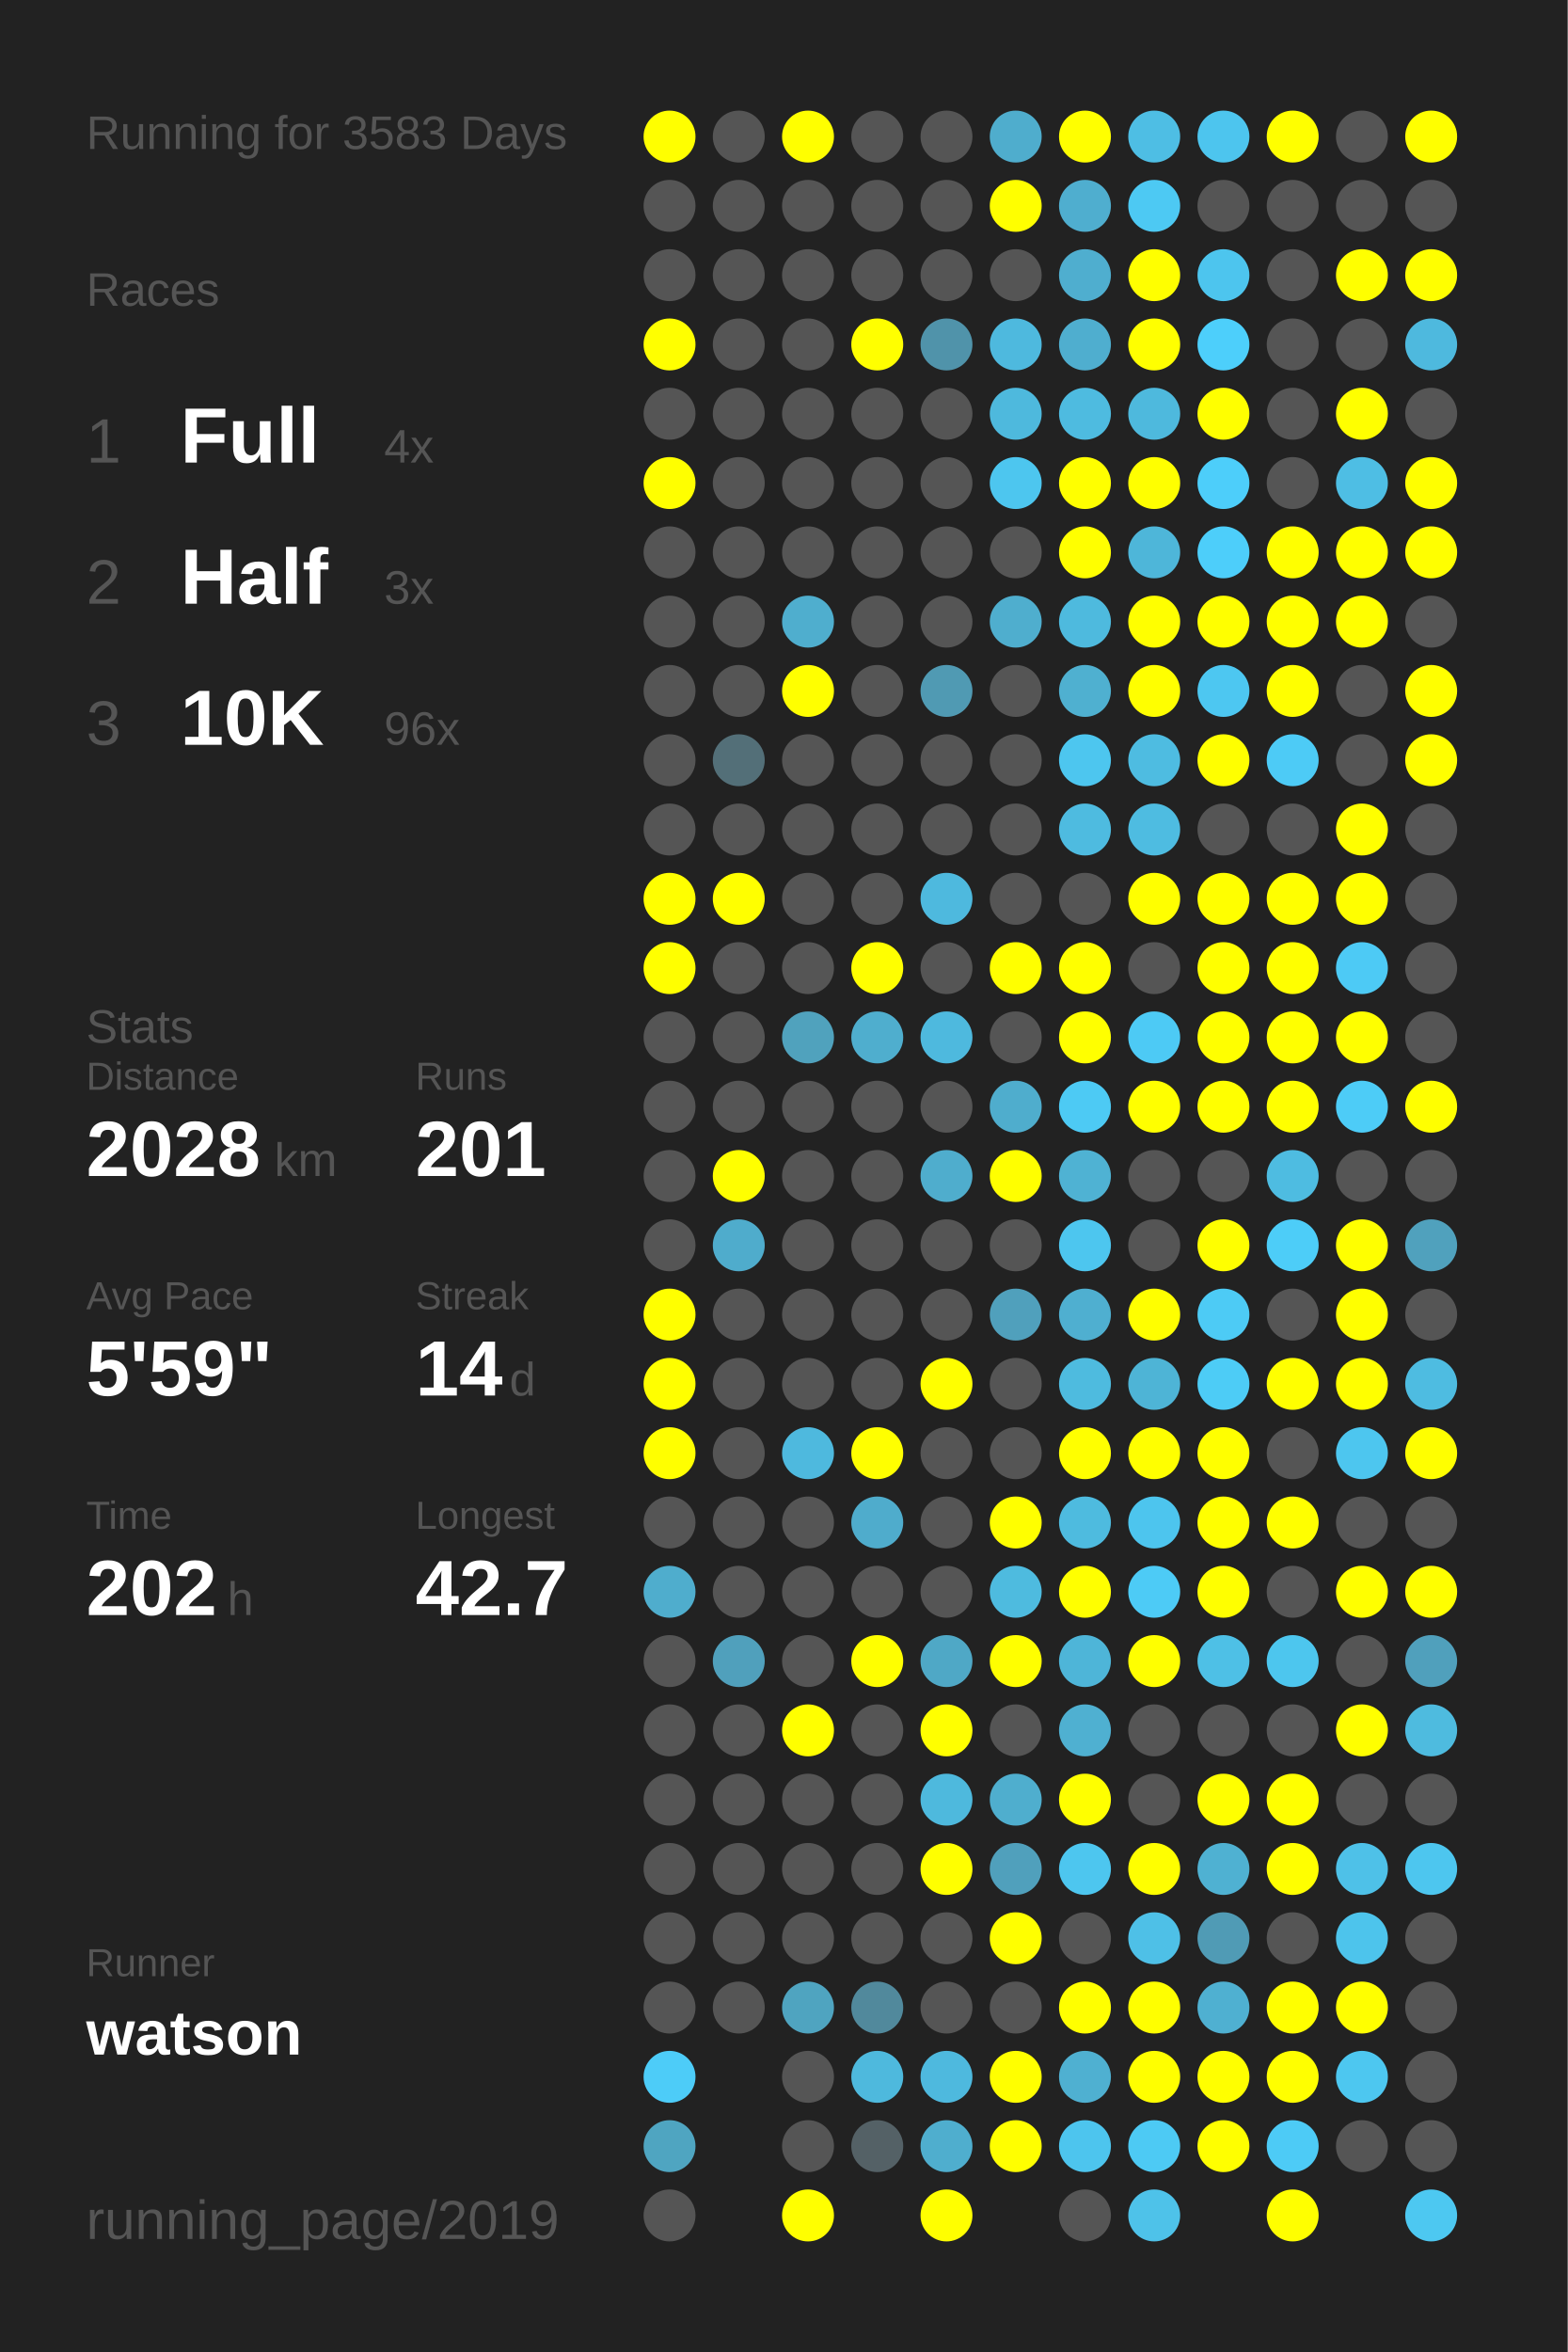
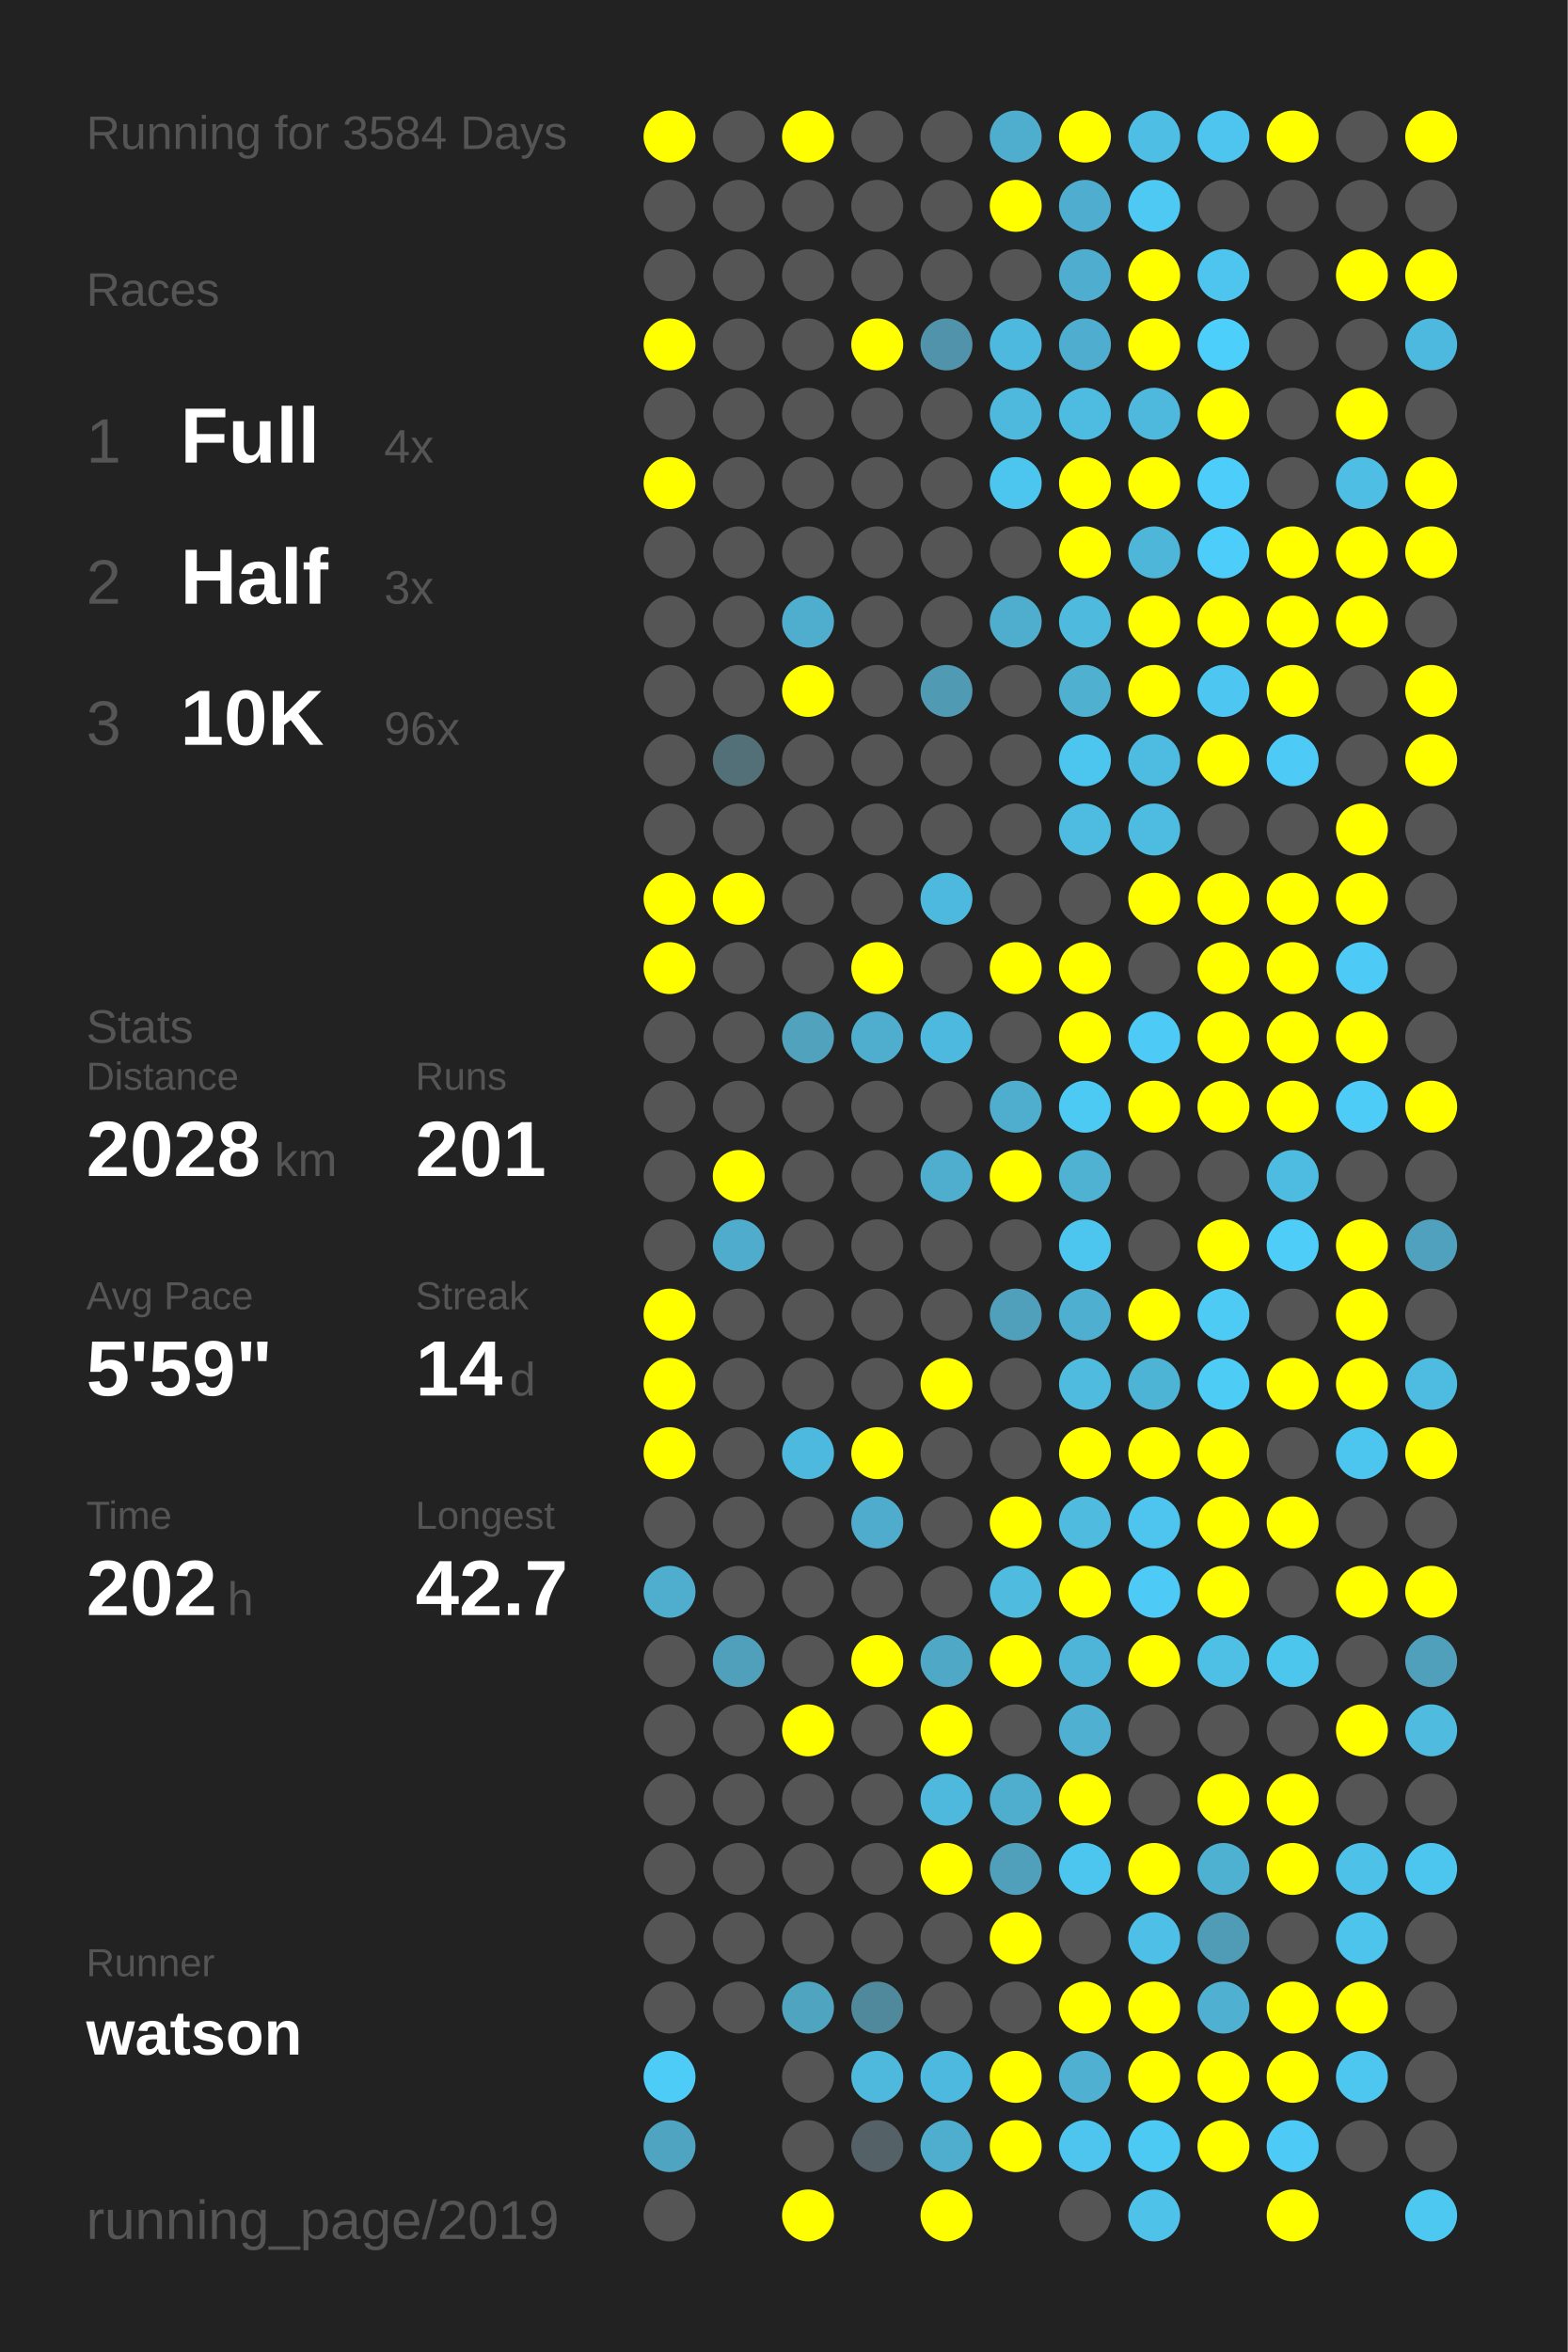
<svg xmlns="http://www.w3.org/2000/svg" baseProfile="full" height="300mm" version="1.1" viewBox="0,0,200,300" width="200mm">
  <defs />
  <rect fill="#222222" height="300" width="200" x="0" y="0" />
-   <text fill="#555555" style="font-size:6px; font-family:Arial;" x="11" y="19">Running for 3583 Days</text>
+   <text fill="#555555" style="font-size:6px; font-family:Arial;" x="11" y="19">Running for 3584 Days</text>
  <text fill="#555555" style="font-size:6px; font-family:Arial;" x="11" y="39">Races</text>
  <text fill="#555555" style="font-size:8px; font-family:Arial;" x="11" y="59">1</text>
  <text fill="#FFFFFF" style="font-size:10px; font-family:Arial; font-weight:bold;" x="23" y="59">Full</text>
  <text fill="#555555" style="font-size:6px; font-family:Arial;" x="49" y="59">4x</text>
  <text fill="#555555" style="font-size:8px; font-family:Arial;" x="11" y="77">2</text>
  <text fill="#FFFFFF" style="font-size:10px; font-family:Arial; font-weight:bold;" x="23" y="77">Half</text>
  <text fill="#555555" style="font-size:6px; font-family:Arial;" x="49" y="77">3x</text>
  <text fill="#555555" style="font-size:8px; font-family:Arial;" x="11" y="95">3</text>
  <text fill="#FFFFFF" style="font-size:10px; font-family:Arial; font-weight:bold;" x="23" y="95">10K</text>
  <text fill="#555555" style="font-size:6px; font-family:Arial;" x="49" y="95">96x</text>
  <text fill="#555555" style="font-size:6px; font-family:Arial;" x="11" y="133">Stats</text>
  <text fill="#555555" style="font-size:5px; font-family:Arial;" x="11" y="139">Distance</text>
  <text fill="#FFFFFF" style="font-size:10px; font-family:Arial; font-weight:bold;" x="11" y="150">2028</text>
  <text fill="#555555" style="font-size:6px; font-family:Arial;" x="35" y="150">km</text>
  <text fill="#555555" style="font-size:5px; font-family:Arial;" x="53" y="139">Runs</text>
  <text fill="#FFFFFF" style="font-size:10px; font-family:Arial; font-weight:bold;" x="53" y="150">201</text>
  <text fill="#555555" style="font-size:5px; font-family:Arial;" x="11" y="167">Avg Pace</text>
  <text fill="#FFFFFF" style="font-size:10px; font-family:Arial; font-weight:bold;" x="11" y="178">5'59"</text>
  <text fill="#555555" style="font-size:5px; font-family:Arial;" x="53" y="167">Streak</text>
  <text fill="#FFFFFF" style="font-size:10px; font-family:Arial; font-weight:bold;" x="53" y="178">14</text>
  <text fill="#555555" style="font-size:6px; font-family:Arial;" x="65" y="178">d</text>
  <text fill="#555555" style="font-size:5px; font-family:Arial;" x="11" y="195">Time</text>
  <text fill="#FFFFFF" style="font-size:10px; font-family:Arial; font-weight:bold;" x="11" y="206">202</text>
  <text fill="#555555" style="font-size:6px; font-family:Arial;" x="29" y="206">h</text>
  <text fill="#555555" style="font-size:5px; font-family:Arial;" x="53" y="195">Longest</text>
  <text fill="#FFFFFF" style="font-size:10px; font-family:Arial; font-weight:bold;" x="53" y="206">42.7</text>
  <text fill="#555555" style="font-size:5px; font-family:Arial;" x="11" y="252.065">Runner</text>
  <text fill="#FFFFFF" style="font-size:8px; font-family:Arial; font-weight:bold;" x="11" y="262.065">watson</text>
  <text fill="#555555" style="font-size:7px; font-family:Arial;" x="11" y="285.581">running_page/2019</text>
  <circle cx="85.417" cy="17.419" fill="#FFFF00" r="3.312" />
  <circle cx="85.417" cy="26.258" fill="#555555" r="3.312" />
  <circle cx="85.417" cy="35.097" fill="#555555" r="3.312" />
  <circle cx="85.417" cy="43.935" fill="#FFFF00" r="3.312" />
  <circle cx="85.417" cy="52.774" fill="#555555" r="3.312" />
  <circle cx="85.417" cy="61.613" fill="#FFFF00" r="3.312" />
  <circle cx="85.417" cy="70.452" fill="#555555" r="3.312" />
  <circle cx="85.417" cy="79.29" fill="#555555" r="3.312" />
  <circle cx="85.417" cy="88.129" fill="#555555" r="3.312" />
  <circle cx="85.417" cy="96.968" fill="#555555" r="3.312" />
  <circle cx="85.417" cy="105.806" fill="#555555" r="3.312" />
  <circle cx="85.417" cy="114.645" fill="#FFFF00" r="3.312" />
  <circle cx="85.417" cy="123.484" fill="#FFFF00" r="3.312" />
  <circle cx="85.417" cy="132.323" fill="#555555" r="3.312" />
  <circle cx="85.417" cy="141.161" fill="#555555" r="3.312" />
  <circle cx="85.417" cy="150" fill="#555555" r="3.312" />
  <circle cx="85.417" cy="158.839" fill="#555555" r="3.312" />
  <circle cx="85.417" cy="167.677" fill="#FFFF00" r="3.312" />
  <circle cx="85.417" cy="176.516" fill="#FFFF00" r="3.312" />
  <circle cx="85.417" cy="185.355" fill="#FFFF00" r="3.312" />
  <circle cx="85.417" cy="194.194" fill="#555555" r="3.312" />
  <circle cx="85.417" cy="203.032" fill="#4fadcd" r="3.312" />
  <circle cx="85.417" cy="211.871" fill="#555555" r="3.312" />
  <circle cx="85.417" cy="220.71" fill="#555555" r="3.312" />
  <circle cx="85.417" cy="229.548" fill="#555555" r="3.312" />
  <circle cx="85.417" cy="238.387" fill="#555555" r="3.312" />
  <circle cx="85.417" cy="247.226" fill="#555555" r="3.312" />
  <circle cx="85.417" cy="256.065" fill="#555555" r="3.312" />
  <circle cx="85.417" cy="264.903" fill="#4dccf8" r="3.312" />
  <circle cx="85.417" cy="273.742" fill="#4fa5c1" r="3.312" />
  <circle cx="85.417" cy="282.581" fill="#555555" r="3.312" />
  <circle cx="94.25" cy="17.419" fill="#555555" r="3.312" />
  <circle cx="94.25" cy="26.258" fill="#555555" r="3.312" />
  <circle cx="94.25" cy="35.097" fill="#555555" r="3.312" />
  <circle cx="94.25" cy="43.935" fill="#555555" r="3.312" />
  <circle cx="94.25" cy="52.774" fill="#555555" r="3.312" />
  <circle cx="94.25" cy="61.613" fill="#555555" r="3.312" />
  <circle cx="94.25" cy="70.452" fill="#555555" r="3.312" />
  <circle cx="94.25" cy="79.29" fill="#555555" r="3.312" />
  <circle cx="94.25" cy="88.129" fill="#555555" r="3.312" />
  <circle cx="94.25" cy="96.968" fill="#536f78" r="3.312" />
  <circle cx="94.25" cy="105.806" fill="#555555" r="3.312" />
  <circle cx="94.25" cy="114.645" fill="#FFFF00" r="3.312" />
  <circle cx="94.25" cy="123.484" fill="#555555" r="3.312" />
  <circle cx="94.25" cy="132.323" fill="#555555" r="3.312" />
  <circle cx="94.25" cy="141.161" fill="#555555" r="3.312" />
  <circle cx="94.25" cy="150" fill="#FFFF00" r="3.312" />
  <circle cx="94.25" cy="158.839" fill="#4faccc" r="3.312" />
  <circle cx="94.25" cy="167.677" fill="#555555" r="3.312" />
  <circle cx="94.25" cy="176.516" fill="#555555" r="3.312" />
  <circle cx="94.25" cy="185.355" fill="#555555" r="3.312" />
  <circle cx="94.25" cy="194.194" fill="#555555" r="3.312" />
  <circle cx="94.25" cy="203.032" fill="#555555" r="3.312" />
  <circle cx="94.25" cy="211.871" fill="#50a0bc" r="3.312" />
  <circle cx="94.25" cy="220.71" fill="#555555" r="3.312" />
  <circle cx="94.25" cy="229.548" fill="#555555" r="3.312" />
  <circle cx="94.25" cy="238.387" fill="#555555" r="3.312" />
  <circle cx="94.25" cy="247.226" fill="#555555" r="3.312" />
  <circle cx="94.25" cy="256.065" fill="#555555" r="3.312" />
  <circle cx="103.083" cy="17.419" fill="#FFFF00" r="3.312" />
  <circle cx="103.083" cy="26.258" fill="#555555" r="3.312" />
  <circle cx="103.083" cy="35.097" fill="#555555" r="3.312" />
  <circle cx="103.083" cy="43.935" fill="#555555" r="3.312" />
  <circle cx="103.083" cy="52.774" fill="#555555" r="3.312" />
  <circle cx="103.083" cy="61.613" fill="#555555" r="3.312" />
  <circle cx="103.083" cy="70.452" fill="#555555" r="3.312" />
  <circle cx="103.083" cy="79.29" fill="#4faece" r="3.312" />
  <circle cx="103.083" cy="88.129" fill="#FFFF00" r="3.312" />
  <circle cx="103.083" cy="96.968" fill="#555555" r="3.312" />
  <circle cx="103.083" cy="105.806" fill="#555555" r="3.312" />
  <circle cx="103.083" cy="114.645" fill="#555555" r="3.312" />
  <circle cx="103.083" cy="123.484" fill="#555555" r="3.312" />
  <circle cx="103.083" cy="132.323" fill="#50a2bd" r="3.312" />
  <circle cx="103.083" cy="141.161" fill="#555555" r="3.312" />
  <circle cx="103.083" cy="150" fill="#555555" r="3.312" />
  <circle cx="103.083" cy="158.839" fill="#555555" r="3.312" />
  <circle cx="103.083" cy="167.677" fill="#555555" r="3.312" />
  <circle cx="103.083" cy="176.516" fill="#555555" r="3.312" />
  <circle cx="103.083" cy="185.355" fill="#4eb9de" r="3.312" />
  <circle cx="103.083" cy="194.194" fill="#555555" r="3.312" />
  <circle cx="103.083" cy="203.032" fill="#555555" r="3.312" />
  <circle cx="103.083" cy="211.871" fill="#555555" r="3.312" />
  <circle cx="103.083" cy="220.71" fill="#FFFF00" r="3.312" />
  <circle cx="103.083" cy="229.548" fill="#555555" r="3.312" />
  <circle cx="103.083" cy="238.387" fill="#555555" r="3.312" />
  <circle cx="103.083" cy="247.226" fill="#555555" r="3.312" />
  <circle cx="103.083" cy="256.065" fill="#4fa4c0" r="3.312" />
  <circle cx="103.083" cy="264.903" fill="#555555" r="3.312" />
  <circle cx="103.083" cy="273.742" fill="#555555" r="3.312" />
  <circle cx="103.083" cy="282.581" fill="#FFFF00" r="3.312" />
  <circle cx="111.917" cy="17.419" fill="#555555" r="3.312" />
  <circle cx="111.917" cy="26.258" fill="#555555" r="3.312" />
  <circle cx="111.917" cy="35.097" fill="#555555" r="3.312" />
  <circle cx="111.917" cy="43.935" fill="#FFFF00" r="3.312" />
  <circle cx="111.917" cy="52.774" fill="#555555" r="3.312" />
  <circle cx="111.917" cy="61.613" fill="#555555" r="3.312" />
  <circle cx="111.917" cy="70.452" fill="#555555" r="3.312" />
  <circle cx="111.917" cy="79.29" fill="#555555" r="3.312" />
  <circle cx="111.917" cy="88.129" fill="#555555" r="3.312" />
  <circle cx="111.917" cy="96.968" fill="#555555" r="3.312" />
  <circle cx="111.917" cy="105.806" fill="#555555" r="3.312" />
  <circle cx="111.917" cy="114.645" fill="#555555" r="3.312" />
  <circle cx="111.917" cy="123.484" fill="#FFFF00" r="3.312" />
  <circle cx="111.917" cy="132.323" fill="#4faece" r="3.312" />
  <circle cx="111.917" cy="141.161" fill="#555555" r="3.312" />
  <circle cx="111.917" cy="150" fill="#555555" r="3.312" />
  <circle cx="111.917" cy="158.839" fill="#555555" r="3.312" />
  <circle cx="111.917" cy="167.677" fill="#555555" r="3.312" />
  <circle cx="111.917" cy="176.516" fill="#555555" r="3.312" />
  <circle cx="111.917" cy="185.355" fill="#FFFF00" r="3.312" />
  <circle cx="111.917" cy="194.194" fill="#4faccc" r="3.312" />
  <circle cx="111.917" cy="203.032" fill="#555555" r="3.312" />
  <circle cx="111.917" cy="211.871" fill="#FFFF00" r="3.312" />
  <circle cx="111.917" cy="220.71" fill="#555555" r="3.312" />
  <circle cx="111.917" cy="229.548" fill="#555555" r="3.312" />
  <circle cx="111.917" cy="238.387" fill="#555555" r="3.312" />
  <circle cx="111.917" cy="247.226" fill="#555555" r="3.312" />
  <circle cx="111.917" cy="256.065" fill="#51899c" r="3.312" />
  <circle cx="111.917" cy="264.903" fill="#4eb9dd" r="3.312" />
  <circle cx="111.917" cy="273.742" fill="#546166" r="3.312" />
  <circle cx="120.75" cy="17.419" fill="#555555" r="3.312" />
  <circle cx="120.75" cy="26.258" fill="#555555" r="3.312" />
  <circle cx="120.75" cy="35.097" fill="#555555" r="3.312" />
  <circle cx="120.75" cy="43.935" fill="#5093aa" r="3.312" />
  <circle cx="120.75" cy="52.774" fill="#555555" r="3.312" />
  <circle cx="120.75" cy="61.613" fill="#555555" r="3.312" />
  <circle cx="120.75" cy="70.452" fill="#555555" r="3.312" />
  <circle cx="120.75" cy="79.29" fill="#555555" r="3.312" />
  <circle cx="120.75" cy="88.129" fill="#509ab3" r="3.312" />
  <circle cx="120.75" cy="96.968" fill="#555555" r="3.312" />
  <circle cx="120.75" cy="105.806" fill="#555555" r="3.312" />
  <circle cx="120.75" cy="114.645" fill="#4eb9de" r="3.312" />
  <circle cx="120.75" cy="123.484" fill="#555555" r="3.312" />
  <circle cx="120.75" cy="132.323" fill="#4eb9de" r="3.312" />
  <circle cx="120.75" cy="141.161" fill="#555555" r="3.312" />
  <circle cx="120.75" cy="150" fill="#4fadcd" r="3.312" />
  <circle cx="120.75" cy="158.839" fill="#555555" r="3.312" />
  <circle cx="120.75" cy="167.677" fill="#555555" r="3.312" />
  <circle cx="120.75" cy="176.516" fill="#FFFF00" r="3.312" />
  <circle cx="120.75" cy="185.355" fill="#555555" r="3.312" />
  <circle cx="120.75" cy="194.194" fill="#555555" r="3.312" />
  <circle cx="120.75" cy="203.032" fill="#555555" r="3.312" />
  <circle cx="120.75" cy="211.871" fill="#4fa8c6" r="3.312" />
  <circle cx="120.75" cy="220.71" fill="#FFFF00" r="3.312" />
  <circle cx="120.75" cy="229.548" fill="#4eb9dd" r="3.312" />
  <circle cx="120.75" cy="238.387" fill="#FFFF00" r="3.312" />
  <circle cx="120.75" cy="247.226" fill="#555555" r="3.312" />
  <circle cx="120.75" cy="256.065" fill="#555555" r="3.312" />
  <circle cx="120.75" cy="264.903" fill="#4eb9de" r="3.312" />
  <circle cx="120.75" cy="273.742" fill="#4faece" r="3.312" />
  <circle cx="120.75" cy="282.581" fill="#FFFF00" r="3.312" />
  <circle cx="129.583" cy="17.419" fill="#4fadcd" r="3.312" />
  <circle cx="129.583" cy="26.258" fill="#FFFF00" r="3.312" />
  <circle cx="129.583" cy="35.097" fill="#555555" r="3.312" />
  <circle cx="129.583" cy="43.935" fill="#4eb9de" r="3.312" />
  <circle cx="129.583" cy="52.774" fill="#4eb9dd" r="3.312" />
  <circle cx="129.583" cy="61.613" fill="#4dc6ef" r="3.312" />
  <circle cx="129.583" cy="70.452" fill="#555555" r="3.312" />
  <circle cx="129.583" cy="79.29" fill="#4faece" r="3.312" />
  <circle cx="129.583" cy="88.129" fill="#555555" r="3.312" />
  <circle cx="129.583" cy="96.968" fill="#555555" r="3.312" />
  <circle cx="129.583" cy="105.806" fill="#555555" r="3.312" />
  <circle cx="129.583" cy="114.645" fill="#555555" r="3.312" />
  <circle cx="129.583" cy="123.484" fill="#FFFF00" r="3.312" />
  <circle cx="129.583" cy="132.323" fill="#555555" r="3.312" />
  <circle cx="129.583" cy="141.161" fill="#4fadcd" r="3.312" />
  <circle cx="129.583" cy="150" fill="#FFFF00" r="3.312" />
  <circle cx="129.583" cy="158.839" fill="#555555" r="3.312" />
  <circle cx="129.583" cy="167.677" fill="#50a0bc" r="3.312" />
  <circle cx="129.583" cy="176.516" fill="#555555" r="3.312" />
  <circle cx="129.583" cy="185.355" fill="#555555" r="3.312" />
  <circle cx="129.583" cy="194.194" fill="#FFFF00" r="3.312" />
  <circle cx="129.583" cy="203.032" fill="#4ebbdf" r="3.312" />
  <circle cx="129.583" cy="211.871" fill="#FFFF00" r="3.312" />
  <circle cx="129.583" cy="220.71" fill="#555555" r="3.312" />
  <circle cx="129.583" cy="229.548" fill="#4faece" r="3.312" />
  <circle cx="129.583" cy="238.387" fill="#50a0bc" r="3.312" />
  <circle cx="129.583" cy="247.226" fill="#FFFF00" r="3.312" />
  <circle cx="129.583" cy="256.065" fill="#555555" r="3.312" />
  <circle cx="129.583" cy="264.903" fill="#FFFF00" r="3.312" />
  <circle cx="129.583" cy="273.742" fill="#FFFF00" r="3.312" />
  <circle cx="138.417" cy="17.419" fill="#FFFF00" r="3.312" />
  <circle cx="138.417" cy="26.258" fill="#4faecf" r="3.312" />
  <circle cx="138.417" cy="35.097" fill="#4faecf" r="3.312" />
  <circle cx="138.417" cy="43.935" fill="#4faecf" r="3.312" />
  <circle cx="138.417" cy="52.774" fill="#4ebbe0" r="3.312" />
  <circle cx="138.417" cy="61.613" fill="#FFFF00" r="3.312" />
  <circle cx="138.417" cy="70.452" fill="#FFFF00" r="3.312" />
  <circle cx="138.417" cy="79.29" fill="#4ebade" r="3.312" />
  <circle cx="138.417" cy="88.129" fill="#4fb0d0" r="3.312" />
  <circle cx="138.417" cy="96.968" fill="#4dc6ef" r="3.312" />
  <circle cx="138.417" cy="105.806" fill="#4ebbe0" r="3.312" />
  <circle cx="138.417" cy="114.645" fill="#555555" r="3.312" />
  <circle cx="138.417" cy="123.484" fill="#FFFF00" r="3.312" />
  <circle cx="138.417" cy="132.323" fill="#FFFF00" r="3.312" />
  <circle cx="138.417" cy="141.161" fill="#4dcaf4" r="3.312" />
  <circle cx="138.417" cy="150" fill="#4fb2d3" r="3.312" />
  <circle cx="138.417" cy="158.839" fill="#4dc6ef" r="3.312" />
  <circle cx="138.417" cy="167.677" fill="#4fafd0" r="3.312" />
  <circle cx="138.417" cy="176.516" fill="#4ebbdf" r="3.312" />
  <circle cx="138.417" cy="185.355" fill="#FFFF00" r="3.312" />
  <circle cx="138.417" cy="194.194" fill="#4ebbdf" r="3.312" />
  <circle cx="138.417" cy="203.032" fill="#FFFF00" r="3.312" />
  <circle cx="138.417" cy="211.871" fill="#4eb5d8" r="3.312" />
  <circle cx="138.417" cy="220.71" fill="#4fb0d1" r="3.312" />
  <circle cx="138.417" cy="229.548" fill="#FFFF00" r="3.312" />
  <circle cx="138.417" cy="238.387" fill="#4dc6ef" r="3.312" />
  <circle cx="138.417" cy="247.226" fill="#555555" r="3.312" />
  <circle cx="138.417" cy="256.065" fill="#FFFF00" r="3.312" />
  <circle cx="138.417" cy="264.903" fill="#4fb0d1" r="3.312" />
  <circle cx="138.417" cy="273.742" fill="#4dc5ee" r="3.312" />
  <circle cx="138.417" cy="282.581" fill="#555555" r="3.312" />
  <circle cx="147.25" cy="17.419" fill="#4ebee4" r="3.312" />
  <circle cx="147.25" cy="26.258" fill="#4dc9f3" r="3.312" />
  <circle cx="147.25" cy="35.097" fill="#FFFF00" r="3.312" />
  <circle cx="147.25" cy="43.935" fill="#FFFF00" r="3.312" />
  <circle cx="147.25" cy="52.774" fill="#4eb9dd" r="3.312" />
  <circle cx="147.25" cy="61.613" fill="#FFFF00" r="3.312" />
  <circle cx="147.25" cy="70.452" fill="#4eb6d9" r="3.312" />
  <circle cx="147.25" cy="79.29" fill="#FFFF00" r="3.312" />
  <circle cx="147.25" cy="88.129" fill="#FFFF00" r="3.312" />
  <circle cx="147.25" cy="96.968" fill="#4ebce1" r="3.312" />
  <circle cx="147.25" cy="105.806" fill="#4ebce1" r="3.312" />
  <circle cx="147.25" cy="114.645" fill="#FFFF00" r="3.312" />
  <circle cx="147.25" cy="123.484" fill="#555555" r="3.312" />
  <circle cx="147.25" cy="132.323" fill="#4dcaf5" r="3.312" />
  <circle cx="147.25" cy="141.161" fill="#FFFF00" r="3.312" />
  <circle cx="147.25" cy="150" fill="#555555" r="3.312" />
  <circle cx="147.25" cy="158.839" fill="#555555" r="3.312" />
  <circle cx="147.25" cy="167.677" fill="#FFFF00" r="3.312" />
  <circle cx="147.25" cy="176.516" fill="#4eb4d6" r="3.312" />
  <circle cx="147.25" cy="185.355" fill="#FFFF00" r="3.312" />
  <circle cx="147.25" cy="194.194" fill="#4dc5ee" r="3.312" />
  <circle cx="147.25" cy="203.032" fill="#4dcbf6" r="3.312" />
  <circle cx="147.25" cy="211.871" fill="#FFFF00" r="3.312" />
  <circle cx="147.25" cy="220.71" fill="#555555" r="3.312" />
  <circle cx="147.25" cy="229.548" fill="#555555" r="3.312" />
  <circle cx="147.25" cy="238.387" fill="#FFFF00" r="3.312" />
  <circle cx="147.25" cy="247.226" fill="#4ec0e7" r="3.312" />
  <circle cx="147.25" cy="256.065" fill="#FFFF00" r="3.312" />
  <circle cx="147.25" cy="264.903" fill="#FFFF00" r="3.312" />
  <circle cx="147.25" cy="273.742" fill="#4dcaf4" r="3.312" />
  <circle cx="147.25" cy="282.581" fill="#4ec2e9" r="3.312" />
  <circle cx="156.083" cy="17.419" fill="#4dc5ee" r="3.312" />
  <circle cx="156.083" cy="26.258" fill="#555555" r="3.312" />
  <circle cx="156.083" cy="35.097" fill="#4dc5ee" r="3.312" />
  <circle cx="156.083" cy="43.935" fill="#4dcffb" r="3.312" />
  <circle cx="156.083" cy="52.774" fill="#FFFF00" r="3.312" />
  <circle cx="156.083" cy="61.613" fill="#4dcefa" r="3.312" />
  <circle cx="156.083" cy="70.452" fill="#4dcefa" r="3.312" />
  <circle cx="156.083" cy="79.29" fill="#FFFF00" r="3.312" />
  <circle cx="156.083" cy="88.129" fill="#4dc7f1" r="3.312" />
  <circle cx="156.083" cy="96.968" fill="#FFFF00" r="3.312" />
  <circle cx="156.083" cy="105.806" fill="#555555" r="3.312" />
  <circle cx="156.083" cy="114.645" fill="#FFFF00" r="3.312" />
  <circle cx="156.083" cy="123.484" fill="#FFFF00" r="3.312" />
  <circle cx="156.083" cy="132.323" fill="#FFFF00" r="3.312" />
  <circle cx="156.083" cy="141.161" fill="#FFFF00" r="3.312" />
  <circle cx="156.083" cy="150" fill="#555555" r="3.312" />
  <circle cx="156.083" cy="158.839" fill="#FFFF00" r="3.312" />
  <circle cx="156.083" cy="167.677" fill="#4dcbf5" r="3.312" />
  <circle cx="156.083" cy="176.516" fill="#4dccf6" r="3.312" />
  <circle cx="156.083" cy="185.355" fill="#FFFF00" r="3.312" />
  <circle cx="156.083" cy="194.194" fill="#FFFF00" r="3.312" />
  <circle cx="156.083" cy="203.032" fill="#FFFF00" r="3.312" />
  <circle cx="156.083" cy="211.871" fill="#4ec0e6" r="3.312" />
  <circle cx="156.083" cy="220.71" fill="#555555" r="3.312" />
  <circle cx="156.083" cy="229.548" fill="#FFFF00" r="3.312" />
  <circle cx="156.083" cy="238.387" fill="#4fb1d2" r="3.312" />
  <circle cx="156.083" cy="247.226" fill="#509bb5" r="3.312" />
  <circle cx="156.083" cy="256.065" fill="#4fb0d1" r="3.312" />
  <circle cx="156.083" cy="264.903" fill="#FFFF00" r="3.312" />
  <circle cx="156.083" cy="273.742" fill="#FFFF00" r="3.312" />
  <circle cx="164.917" cy="17.419" fill="#FFFF00" r="3.312" />
  <circle cx="164.917" cy="26.258" fill="#555555" r="3.312" />
  <circle cx="164.917" cy="35.097" fill="#555555" r="3.312" />
  <circle cx="164.917" cy="43.935" fill="#555555" r="3.312" />
  <circle cx="164.917" cy="52.774" fill="#555555" r="3.312" />
  <circle cx="164.917" cy="61.613" fill="#555555" r="3.312" />
  <circle cx="164.917" cy="70.452" fill="#FFFF00" r="3.312" />
  <circle cx="164.917" cy="79.29" fill="#FFFF00" r="3.312" />
  <circle cx="164.917" cy="88.129" fill="#FFFF00" r="3.312" />
  <circle cx="164.917" cy="96.968" fill="#4dcbf6" r="3.312" />
  <circle cx="164.917" cy="105.806" fill="#555555" r="3.312" />
  <circle cx="164.917" cy="114.645" fill="#FFFF00" r="3.312" />
  <circle cx="164.917" cy="123.484" fill="#FFFF00" r="3.312" />
  <circle cx="164.917" cy="132.323" fill="#FFFF00" r="3.312" />
  <circle cx="164.917" cy="141.161" fill="#FFFF00" r="3.312" />
  <circle cx="164.917" cy="150" fill="#4ebce1" r="3.312" />
  <circle cx="164.917" cy="158.839" fill="#4dcdf8" r="3.312" />
  <circle cx="164.917" cy="167.677" fill="#555555" r="3.312" />
  <circle cx="164.917" cy="176.516" fill="#FFFF00" r="3.312" />
  <circle cx="164.917" cy="185.355" fill="#555555" r="3.312" />
  <circle cx="164.917" cy="194.194" fill="#FFFF00" r="3.312" />
  <circle cx="164.917" cy="203.032" fill="#555555" r="3.312" />
  <circle cx="164.917" cy="211.871" fill="#4dc6ee" r="3.312" />
  <circle cx="164.917" cy="220.71" fill="#555555" r="3.312" />
  <circle cx="164.917" cy="229.548" fill="#FFFF00" r="3.312" />
  <circle cx="164.917" cy="238.387" fill="#FFFF00" r="3.312" />
  <circle cx="164.917" cy="247.226" fill="#555555" r="3.312" />
  <circle cx="164.917" cy="256.065" fill="#FFFF00" r="3.312" />
  <circle cx="164.917" cy="264.903" fill="#FFFF00" r="3.312" />
  <circle cx="164.917" cy="273.742" fill="#4dcbf6" r="3.312" />
  <circle cx="164.917" cy="282.581" fill="#FFFF00" r="3.312" />
  <circle cx="173.75" cy="17.419" fill="#555555" r="3.312" />
  <circle cx="173.75" cy="26.258" fill="#555555" r="3.312" />
  <circle cx="173.75" cy="35.097" fill="#FFFF00" r="3.312" />
  <circle cx="173.75" cy="43.935" fill="#555555" r="3.312" />
  <circle cx="173.75" cy="52.774" fill="#FFFF00" r="3.312" />
  <circle cx="173.75" cy="61.613" fill="#4ebee4" r="3.312" />
  <circle cx="173.75" cy="70.452" fill="#FFFF00" r="3.312" />
  <circle cx="173.75" cy="79.29" fill="#FFFF00" r="3.312" />
  <circle cx="173.75" cy="88.129" fill="#555555" r="3.312" />
  <circle cx="173.75" cy="96.968" fill="#555555" r="3.312" />
  <circle cx="173.75" cy="105.806" fill="#FFFF00" r="3.312" />
  <circle cx="173.75" cy="114.645" fill="#FFFF00" r="3.312" />
  <circle cx="173.75" cy="123.484" fill="#4dcaf5" r="3.312" />
  <circle cx="173.75" cy="132.323" fill="#FFFF00" r="3.312" />
  <circle cx="173.75" cy="141.161" fill="#4dccf7" r="3.312" />
  <circle cx="173.75" cy="150" fill="#555555" r="3.312" />
  <circle cx="173.75" cy="158.839" fill="#FFFF00" r="3.312" />
  <circle cx="173.75" cy="167.677" fill="#FFFF00" r="3.312" />
  <circle cx="173.75" cy="176.516" fill="#FFFF00" r="3.312" />
  <circle cx="173.75" cy="185.355" fill="#4dc6ef" r="3.312" />
  <circle cx="173.75" cy="194.194" fill="#555555" r="3.312" />
  <circle cx="173.75" cy="203.032" fill="#FFFF00" r="3.312" />
  <circle cx="173.75" cy="211.871" fill="#555555" r="3.312" />
  <circle cx="173.75" cy="220.71" fill="#FFFF00" r="3.312" />
  <circle cx="173.75" cy="229.548" fill="#555555" r="3.312" />
  <circle cx="173.75" cy="238.387" fill="#4ec1e8" r="3.312" />
  <circle cx="173.75" cy="247.226" fill="#4dc4ec" r="3.312" />
  <circle cx="173.75" cy="256.065" fill="#FFFF00" r="3.312" />
  <circle cx="173.75" cy="264.903" fill="#4dc7f0" r="3.312" />
  <circle cx="173.75" cy="273.742" fill="#555555" r="3.312" />
  <circle cx="182.583" cy="17.419" fill="#FFFF00" r="3.312" />
  <circle cx="182.583" cy="26.258" fill="#555555" r="3.312" />
  <circle cx="182.583" cy="35.097" fill="#FFFF00" r="3.312" />
  <circle cx="182.583" cy="43.935" fill="#4eb9de" r="3.312" />
  <circle cx="182.583" cy="52.774" fill="#555555" r="3.312" />
  <circle cx="182.583" cy="61.613" fill="#FFFF00" r="3.312" />
  <circle cx="182.583" cy="70.452" fill="#FFFF00" r="3.312" />
  <circle cx="182.583" cy="79.29" fill="#555555" r="3.312" />
  <circle cx="182.583" cy="88.129" fill="#FFFF00" r="3.312" />
  <circle cx="182.583" cy="96.968" fill="#FFFF00" r="3.312" />
  <circle cx="182.583" cy="105.806" fill="#555555" r="3.312" />
  <circle cx="182.583" cy="114.645" fill="#555555" r="3.312" />
  <circle cx="182.583" cy="123.484" fill="#555555" r="3.312" />
  <circle cx="182.583" cy="132.323" fill="#555555" r="3.312" />
  <circle cx="182.583" cy="141.161" fill="#FFFF00" r="3.312" />
  <circle cx="182.583" cy="150" fill="#555555" r="3.312" />
  <circle cx="182.583" cy="158.839" fill="#50a1bd" r="3.312" />
  <circle cx="182.583" cy="167.677" fill="#555555" r="3.312" />
  <circle cx="182.583" cy="176.516" fill="#4ebce1" r="3.312" />
  <circle cx="182.583" cy="185.355" fill="#FFFF00" r="3.312" />
  <circle cx="182.583" cy="194.194" fill="#555555" r="3.312" />
  <circle cx="182.583" cy="203.032" fill="#FFFF00" r="3.312" />
  <circle cx="182.583" cy="211.871" fill="#50a0bc" r="3.312" />
  <circle cx="182.583" cy="220.71" fill="#4ebbdf" r="3.312" />
  <circle cx="182.583" cy="229.548" fill="#555555" r="3.312" />
  <circle cx="182.583" cy="238.387" fill="#4dc6ef" r="3.312" />
  <circle cx="182.583" cy="247.226" fill="#555555" r="3.312" />
  <circle cx="182.583" cy="256.065" fill="#555555" r="3.312" />
  <circle cx="182.583" cy="264.903" fill="#555555" r="3.312" />
  <circle cx="182.583" cy="273.742" fill="#555555" r="3.312" />
  <circle cx="182.583" cy="282.581" fill="#4dc8f1" r="3.312" />
</svg>
